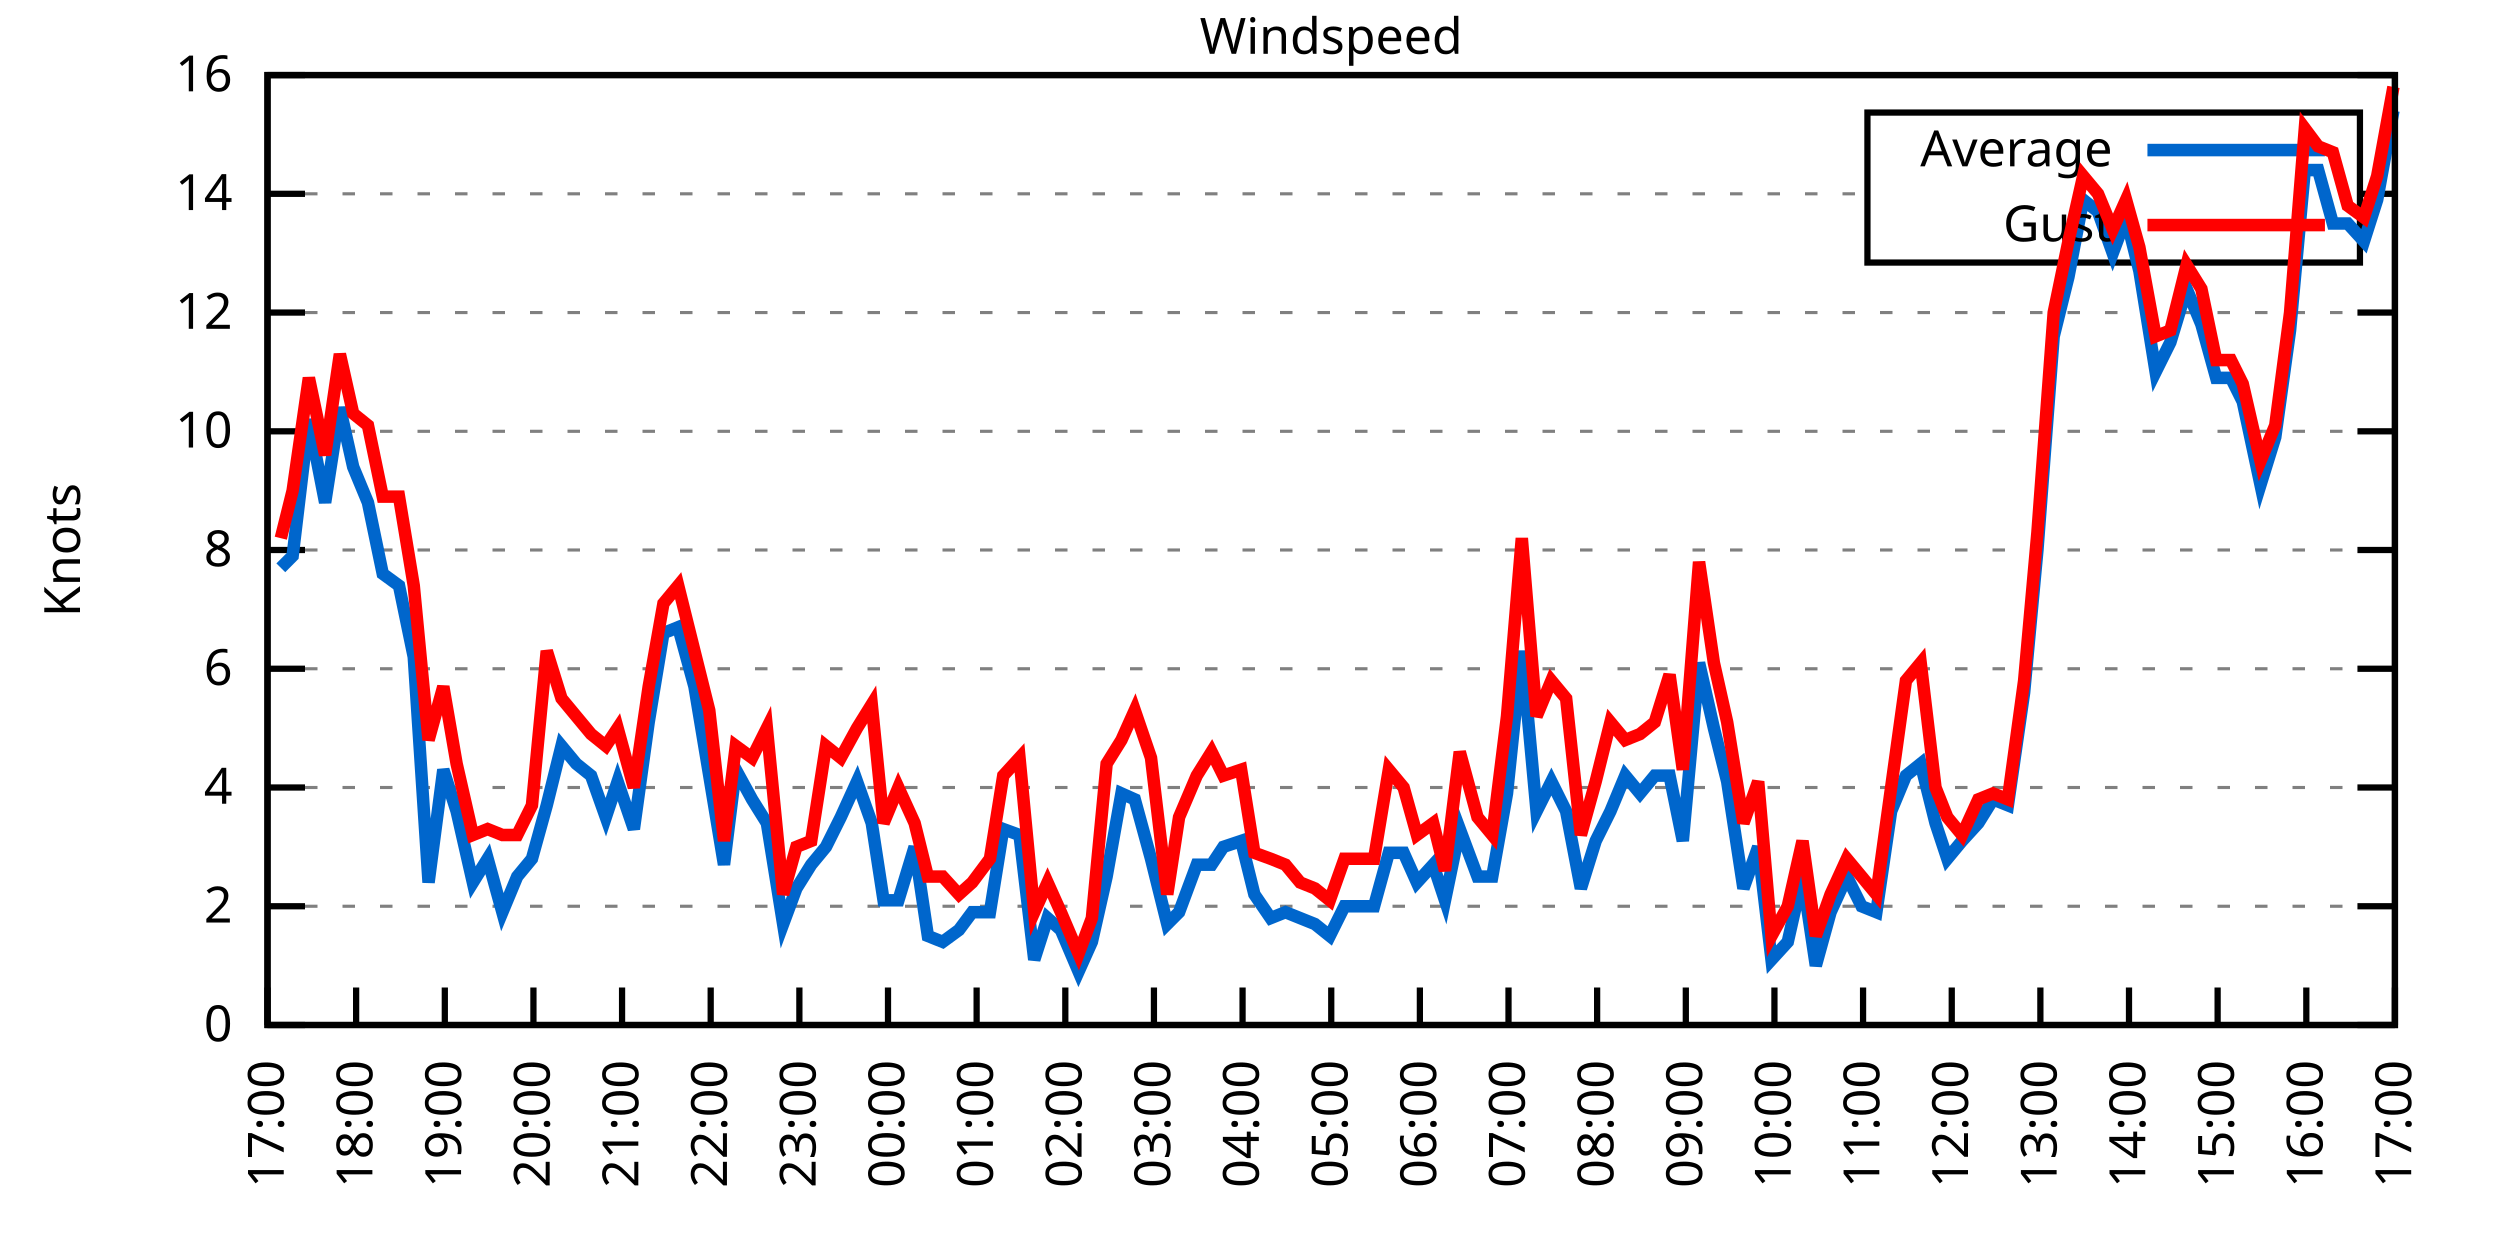
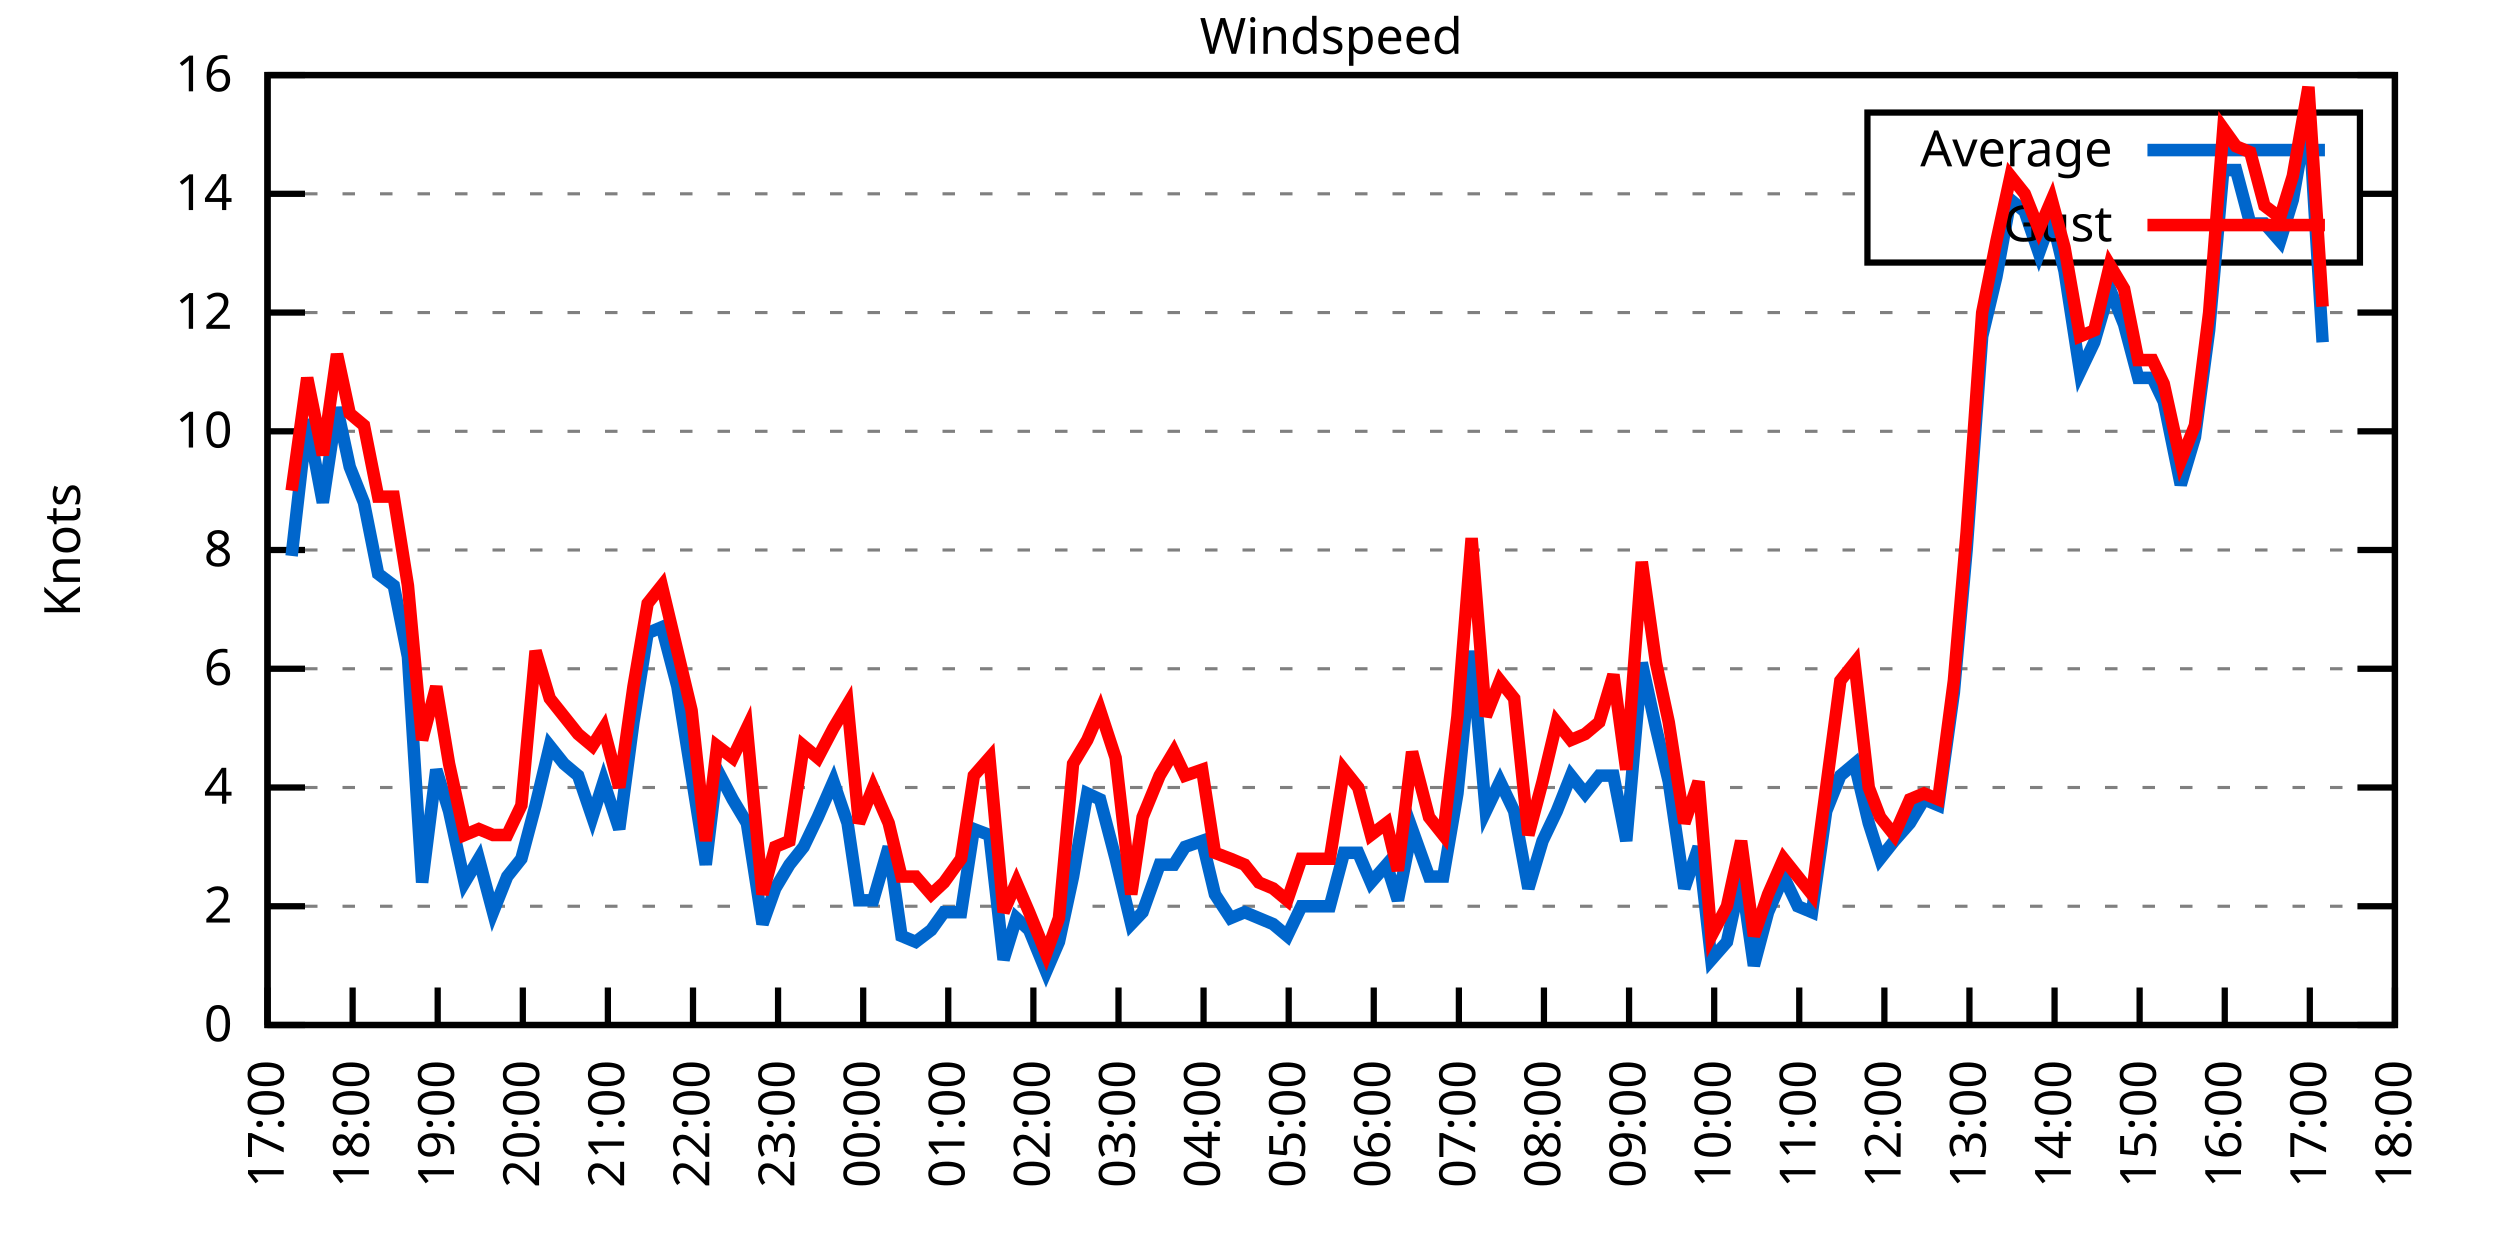
<svg xmlns="http://www.w3.org/2000/svg" xmlns:xlink="http://www.w3.org/1999/xlink" width="400" height="200" viewBox="0 0 400 200">
  <g id="gnuplot_canvas">
    <rect x="0" y="0" width="400" height="200" fill="none" />
    <defs>
      <circle id="gpDot" r="0.5" stroke-width="0.5" stroke="currentColor" />
      <path id="gpPt0" stroke-width="0.333" stroke="currentColor" d="M-1,0 h2 M0,-1 v2" />
      <path id="gpPt1" stroke-width="0.333" stroke="currentColor" d="M-1,-1 L1,1 M1,-1 L-1,1" />
      <path id="gpPt2" stroke-width="0.333" stroke="currentColor" d="M-1,0 L1,0 M0,-1 L0,1 M-1,-1 L1,1 M-1,1 L1,-1" />
      <rect id="gpPt3" stroke-width="0.333" stroke="currentColor" x="-1" y="-1" width="2" height="2" />
      <rect id="gpPt4" stroke-width="0.333" stroke="currentColor" fill="currentColor" x="-1" y="-1" width="2" height="2" />
      <circle id="gpPt5" stroke-width="0.333" stroke="currentColor" cx="0" cy="0" r="1" />
      <use xlink:href="#gpPt5" id="gpPt6" fill="currentColor" stroke="none" />
      <path id="gpPt7" stroke-width="0.333" stroke="currentColor" d="M0,-1.33 L-1.33,0.67 L1.33,0.67 z" />
      <use xlink:href="#gpPt7" id="gpPt8" fill="currentColor" stroke="none" />
      <use xlink:href="#gpPt7" id="gpPt9" stroke="currentColor" transform="rotate(180)" />
      <use xlink:href="#gpPt9" id="gpPt10" fill="currentColor" stroke="none" />
      <use xlink:href="#gpPt3" id="gpPt11" stroke="currentColor" transform="rotate(45)" />
      <use xlink:href="#gpPt11" id="gpPt12" fill="currentColor" stroke="none" />
      <path id="gpPt13" stroke-width="0.333" stroke="currentColor" d="M0,1.330 L1.265,0.411 L0.782,-1.067 L-0.782,-1.076 L-1.265,0.411 z" />
      <use xlink:href="#gpPt13" id="gpPt14" fill="currentColor" stroke="none" />
      <filter id="textbox" filterUnits="objectBoundingBox" x="0" y="0" height="1" width="1">
        <feFlood flood-color="white" flood-opacity="1" result="bgnd" />
        <feComposite in="SourceGraphic" in2="bgnd" operator="atop" />
      </filter>
      <filter id="greybox" filterUnits="objectBoundingBox" x="0" y="0" height="1" width="1">
        <feFlood flood-color="lightgrey" flood-opacity="1" result="grey" />
        <feComposite in="SourceGraphic" in2="grey" operator="atop" />
      </filter>
    </defs>
    <g fill="none" color="white" stroke="currentColor" stroke-width="1.00" stroke-linecap="butt" stroke-linejoin="miter">
</g>
    <g fill="none" color="black" stroke="currentColor" stroke-width="1.00" stroke-linecap="butt" stroke-linejoin="miter">
      <g stroke="none" shape-rendering="crispEdges">
        <polygon fill="rgb(255, 255, 255)" points="42.80,164.00 383.18,164.00 383.18,12.02 42.80,12.02 " />
      </g>
    </g>
    <g fill="none" color="black" stroke="currentColor" stroke-width="1.00" stroke-linecap="butt" stroke-linejoin="miter">
</g>
    <g fill="none" color="black" stroke="black" stroke-width="0.50" stroke-linecap="butt" stroke-linejoin="miter">
</g>
    <g fill="none" color="gray" stroke="currentColor" stroke-width="0.50" stroke-linecap="butt" stroke-linejoin="miter">
      <path stroke="gray" stroke-dasharray="2,4" class="gridline" d="M42.80,164.00 L383.19,164.00  " />
    </g>
    <g fill="none" color="gray" stroke="gray" stroke-width="1.00" stroke-linecap="butt" stroke-linejoin="miter">
</g>
    <g fill="none" color="black" stroke="currentColor" stroke-width="1.00" stroke-linecap="butt" stroke-linejoin="miter">
      <path stroke="black" d="M42.80,164.00 L48.80,164.00 M383.19,164.00 L377.19,164.00  " />
      <g transform="translate(37.20,166.60)" stroke="none" fill="black" font-family="Sans" font-size="8.00" text-anchor="end">
        <text>
          <tspan font-family="Sans"> 0</tspan>
        </text>
      </g>
    </g>
    <g fill="none" color="black" stroke="currentColor" stroke-width="1.00" stroke-linecap="butt" stroke-linejoin="miter">
</g>
    <g fill="none" color="black" stroke="black" stroke-width="0.50" stroke-linecap="butt" stroke-linejoin="miter">
</g>
    <g fill="none" color="gray" stroke="currentColor" stroke-width="0.50" stroke-linecap="butt" stroke-linejoin="miter">
      <path stroke="gray" stroke-dasharray="2,4" class="gridline" d="M42.80,145.00 L383.19,145.00  " />
    </g>
    <g fill="none" color="gray" stroke="gray" stroke-width="1.00" stroke-linecap="butt" stroke-linejoin="miter">
</g>
    <g fill="none" color="black" stroke="currentColor" stroke-width="1.00" stroke-linecap="butt" stroke-linejoin="miter">
      <path stroke="black" d="M42.80,145.00 L48.80,145.00 M383.19,145.00 L377.19,145.00  " />
      <g transform="translate(37.20,147.60)" stroke="none" fill="black" font-family="Sans" font-size="8.00" text-anchor="end">
        <text>
          <tspan font-family="Sans"> 2</tspan>
        </text>
      </g>
    </g>
    <g fill="none" color="black" stroke="currentColor" stroke-width="1.00" stroke-linecap="butt" stroke-linejoin="miter">
</g>
    <g fill="none" color="black" stroke="black" stroke-width="0.50" stroke-linecap="butt" stroke-linejoin="miter">
</g>
    <g fill="none" color="gray" stroke="currentColor" stroke-width="0.50" stroke-linecap="butt" stroke-linejoin="miter">
      <path stroke="gray" stroke-dasharray="2,4" class="gridline" d="M42.80,126.00 L383.19,126.00  " />
    </g>
    <g fill="none" color="gray" stroke="gray" stroke-width="1.00" stroke-linecap="butt" stroke-linejoin="miter">
</g>
    <g fill="none" color="black" stroke="currentColor" stroke-width="1.00" stroke-linecap="butt" stroke-linejoin="miter">
      <path stroke="black" d="M42.80,126.00 L48.80,126.00 M383.19,126.00 L377.19,126.00  " />
      <g transform="translate(37.20,128.60)" stroke="none" fill="black" font-family="Sans" font-size="8.00" text-anchor="end">
        <text>
          <tspan font-family="Sans"> 4</tspan>
        </text>
      </g>
    </g>
    <g fill="none" color="black" stroke="currentColor" stroke-width="1.00" stroke-linecap="butt" stroke-linejoin="miter">
</g>
    <g fill="none" color="black" stroke="black" stroke-width="0.50" stroke-linecap="butt" stroke-linejoin="miter">
</g>
    <g fill="none" color="gray" stroke="currentColor" stroke-width="0.50" stroke-linecap="butt" stroke-linejoin="miter">
      <path stroke="gray" stroke-dasharray="2,4" class="gridline" d="M42.80,107.00 L383.19,107.00  " />
    </g>
    <g fill="none" color="gray" stroke="gray" stroke-width="1.00" stroke-linecap="butt" stroke-linejoin="miter">
</g>
    <g fill="none" color="black" stroke="currentColor" stroke-width="1.00" stroke-linecap="butt" stroke-linejoin="miter">
      <path stroke="black" d="M42.80,107.00 L48.80,107.00 M383.19,107.00 L377.19,107.00  " />
      <g transform="translate(37.20,109.60)" stroke="none" fill="black" font-family="Sans" font-size="8.00" text-anchor="end">
        <text>
          <tspan font-family="Sans"> 6</tspan>
        </text>
      </g>
    </g>
    <g fill="none" color="black" stroke="currentColor" stroke-width="1.00" stroke-linecap="butt" stroke-linejoin="miter">
</g>
    <g fill="none" color="black" stroke="black" stroke-width="0.50" stroke-linecap="butt" stroke-linejoin="miter">
</g>
    <g fill="none" color="gray" stroke="currentColor" stroke-width="0.50" stroke-linecap="butt" stroke-linejoin="miter">
      <path stroke="gray" stroke-dasharray="2,4" class="gridline" d="M42.80,88.00 L383.19,88.00  " />
    </g>
    <g fill="none" color="gray" stroke="gray" stroke-width="1.00" stroke-linecap="butt" stroke-linejoin="miter">
</g>
    <g fill="none" color="black" stroke="currentColor" stroke-width="1.00" stroke-linecap="butt" stroke-linejoin="miter">
      <path stroke="black" d="M42.80,88.00 L48.80,88.00 M383.19,88.00 L377.19,88.00  " />
      <g transform="translate(37.20,90.60)" stroke="none" fill="black" font-family="Sans" font-size="8.00" text-anchor="end">
        <text>
          <tspan font-family="Sans"> 8</tspan>
        </text>
      </g>
    </g>
    <g fill="none" color="black" stroke="currentColor" stroke-width="1.00" stroke-linecap="butt" stroke-linejoin="miter">
</g>
    <g fill="none" color="black" stroke="black" stroke-width="0.50" stroke-linecap="butt" stroke-linejoin="miter">
</g>
    <g fill="none" color="gray" stroke="currentColor" stroke-width="0.50" stroke-linecap="butt" stroke-linejoin="miter">
      <path stroke="gray" stroke-dasharray="2,4" class="gridline" d="M42.80,69.01 L383.19,69.01  " />
    </g>
    <g fill="none" color="gray" stroke="gray" stroke-width="1.00" stroke-linecap="butt" stroke-linejoin="miter">
</g>
    <g fill="none" color="black" stroke="currentColor" stroke-width="1.00" stroke-linecap="butt" stroke-linejoin="miter">
      <path stroke="black" d="M42.80,69.01 L48.80,69.01 M383.19,69.01 L377.19,69.01  " />
      <g transform="translate(37.20,71.61)" stroke="none" fill="black" font-family="Sans" font-size="8.00" text-anchor="end">
        <text>
          <tspan font-family="Sans"> 10</tspan>
        </text>
      </g>
    </g>
    <g fill="none" color="black" stroke="currentColor" stroke-width="1.00" stroke-linecap="butt" stroke-linejoin="miter">
</g>
    <g fill="none" color="black" stroke="black" stroke-width="0.50" stroke-linecap="butt" stroke-linejoin="miter">
</g>
    <g fill="none" color="gray" stroke="currentColor" stroke-width="0.50" stroke-linecap="butt" stroke-linejoin="miter">
      <path stroke="gray" stroke-dasharray="2,4" class="gridline" d="M42.80,50.01 L383.19,50.01  " />
    </g>
    <g fill="none" color="gray" stroke="gray" stroke-width="1.00" stroke-linecap="butt" stroke-linejoin="miter">
</g>
    <g fill="none" color="black" stroke="currentColor" stroke-width="1.00" stroke-linecap="butt" stroke-linejoin="miter">
      <path stroke="black" d="M42.80,50.01 L48.80,50.01 M383.19,50.01 L377.19,50.01  " />
      <g transform="translate(37.20,52.61)" stroke="none" fill="black" font-family="Sans" font-size="8.00" text-anchor="end">
        <text>
          <tspan font-family="Sans"> 12</tspan>
        </text>
      </g>
    </g>
    <g fill="none" color="black" stroke="currentColor" stroke-width="1.00" stroke-linecap="butt" stroke-linejoin="miter">
</g>
    <g fill="none" color="black" stroke="black" stroke-width="0.50" stroke-linecap="butt" stroke-linejoin="miter">
</g>
    <g fill="none" color="gray" stroke="currentColor" stroke-width="0.50" stroke-linecap="butt" stroke-linejoin="miter">
      <path stroke="gray" stroke-dasharray="2,4" class="gridline" d="M42.80,31.01 L298.79,31.01 M377.59,31.01 L383.19,31.01  " />
    </g>
    <g fill="none" color="gray" stroke="gray" stroke-width="1.00" stroke-linecap="butt" stroke-linejoin="miter">
</g>
    <g fill="none" color="black" stroke="currentColor" stroke-width="1.00" stroke-linecap="butt" stroke-linejoin="miter">
      <path stroke="black" d="M42.80,31.01 L48.80,31.01 M383.19,31.01 L377.19,31.01  " />
      <g transform="translate(37.20,33.61)" stroke="none" fill="black" font-family="Sans" font-size="8.00" text-anchor="end">
        <text>
          <tspan font-family="Sans"> 14</tspan>
        </text>
      </g>
    </g>
    <g fill="none" color="black" stroke="currentColor" stroke-width="1.00" stroke-linecap="butt" stroke-linejoin="miter">
</g>
    <g fill="none" color="black" stroke="black" stroke-width="0.50" stroke-linecap="butt" stroke-linejoin="miter">
</g>
    <g fill="none" color="gray" stroke="currentColor" stroke-width="0.50" stroke-linecap="butt" stroke-linejoin="miter">
      <path stroke="gray" stroke-dasharray="2,4" class="gridline" d="M42.80,12.01 L383.19,12.01  " />
    </g>
    <g fill="none" color="gray" stroke="gray" stroke-width="1.00" stroke-linecap="butt" stroke-linejoin="miter">
</g>
    <g fill="none" color="black" stroke="currentColor" stroke-width="1.00" stroke-linecap="butt" stroke-linejoin="miter">
      <path stroke="black" d="M42.80,12.01 L48.80,12.01 M383.19,12.01 L377.19,12.01  " />
      <g transform="translate(37.20,14.61)" stroke="none" fill="black" font-family="Sans" font-size="8.00" text-anchor="end">
        <text>
          <tspan font-family="Sans"> 16</tspan>
        </text>
      </g>
    </g>
    <g fill="none" color="black" stroke="currentColor" stroke-width="1.00" stroke-linecap="butt" stroke-linejoin="miter">
      <path stroke="black" d="M42.80,164.00 L42.80,158.00  " />
      <g transform="translate(45.40,169.60) rotate(270.00)" stroke="none" fill="black" font-family="Sans" font-size="8.00" text-anchor="end">
        <text>
          <tspan font-family="Sans">17:00</tspan>
        </text>
      </g>
    </g>
    <g fill="none" color="black" stroke="currentColor" stroke-width="1.00" stroke-linecap="butt" stroke-linejoin="miter">
-       <path stroke="black" d="M56.98,164.00 L56.98,158.00  " />
-       <g transform="translate(59.58,169.60) rotate(270.00)" stroke="none" fill="black" font-family="Sans" font-size="8.00" text-anchor="end">
+       <path stroke="black" d="M56.42,164.00 L56.42,158.00  " />
+       <g transform="translate(59.02,169.60) rotate(270.00)" stroke="none" fill="black" font-family="Sans" font-size="8.00" text-anchor="end">
        <text>
          <tspan font-family="Sans">18:00</tspan>
        </text>
      </g>
    </g>
    <g fill="none" color="black" stroke="currentColor" stroke-width="1.00" stroke-linecap="butt" stroke-linejoin="miter">
-       <path stroke="black" d="M71.17,164.00 L71.17,158.00  " />
-       <g transform="translate(73.77,169.60) rotate(270.00)" stroke="none" fill="black" font-family="Sans" font-size="8.00" text-anchor="end">
+       <path stroke="black" d="M70.03,164.00 L70.03,158.00  " />
+       <g transform="translate(72.63,169.60) rotate(270.00)" stroke="none" fill="black" font-family="Sans" font-size="8.00" text-anchor="end">
        <text>
          <tspan font-family="Sans">19:00</tspan>
        </text>
      </g>
    </g>
    <g fill="none" color="black" stroke="currentColor" stroke-width="1.00" stroke-linecap="butt" stroke-linejoin="miter">
-       <path stroke="black" d="M85.35,164.00 L85.35,158.00  " />
-       <g transform="translate(87.95,169.60) rotate(270.00)" stroke="none" fill="black" font-family="Sans" font-size="8.00" text-anchor="end">
+       <path stroke="black" d="M83.65,164.00 L83.65,158.00  " />
+       <g transform="translate(86.25,169.60) rotate(270.00)" stroke="none" fill="black" font-family="Sans" font-size="8.00" text-anchor="end">
        <text>
          <tspan font-family="Sans">20:00</tspan>
        </text>
      </g>
    </g>
    <g fill="none" color="black" stroke="currentColor" stroke-width="1.00" stroke-linecap="butt" stroke-linejoin="miter">
-       <path stroke="black" d="M99.53,164.00 L99.53,158.00  " />
-       <g transform="translate(102.13,169.60) rotate(270.00)" stroke="none" fill="black" font-family="Sans" font-size="8.00" text-anchor="end">
+       <path stroke="black" d="M97.26,164.00 L97.26,158.00  " />
+       <g transform="translate(99.86,169.60) rotate(270.00)" stroke="none" fill="black" font-family="Sans" font-size="8.00" text-anchor="end">
        <text>
          <tspan font-family="Sans">21:00</tspan>
        </text>
      </g>
    </g>
    <g fill="none" color="black" stroke="currentColor" stroke-width="1.00" stroke-linecap="butt" stroke-linejoin="miter">
-       <path stroke="black" d="M113.71,164.00 L113.71,158.00  " />
-       <g transform="translate(116.31,169.60) rotate(270.00)" stroke="none" fill="black" font-family="Sans" font-size="8.00" text-anchor="end">
+       <path stroke="black" d="M110.88,164.00 L110.88,158.00  " />
+       <g transform="translate(113.48,169.60) rotate(270.00)" stroke="none" fill="black" font-family="Sans" font-size="8.00" text-anchor="end">
        <text>
          <tspan font-family="Sans">22:00</tspan>
        </text>
      </g>
    </g>
    <g fill="none" color="black" stroke="currentColor" stroke-width="1.00" stroke-linecap="butt" stroke-linejoin="miter">
-       <path stroke="black" d="M127.90,164.00 L127.90,158.00  " />
-       <g transform="translate(130.50,169.60) rotate(270.00)" stroke="none" fill="black" font-family="Sans" font-size="8.00" text-anchor="end">
+       <path stroke="black" d="M124.49,164.00 L124.49,158.00  " />
+       <g transform="translate(127.09,169.60) rotate(270.00)" stroke="none" fill="black" font-family="Sans" font-size="8.00" text-anchor="end">
        <text>
          <tspan font-family="Sans">23:00</tspan>
        </text>
      </g>
    </g>
    <g fill="none" color="black" stroke="currentColor" stroke-width="1.00" stroke-linecap="butt" stroke-linejoin="miter">
-       <path stroke="black" d="M142.08,164.00 L142.08,158.00  " />
-       <g transform="translate(144.68,169.60) rotate(270.00)" stroke="none" fill="black" font-family="Sans" font-size="8.00" text-anchor="end">
+       <path stroke="black" d="M138.11,164.00 L138.11,158.00  " />
+       <g transform="translate(140.71,169.60) rotate(270.00)" stroke="none" fill="black" font-family="Sans" font-size="8.00" text-anchor="end">
        <text>
          <tspan font-family="Sans">00:00</tspan>
        </text>
      </g>
    </g>
    <g fill="none" color="black" stroke="currentColor" stroke-width="1.00" stroke-linecap="butt" stroke-linejoin="miter">
-       <path stroke="black" d="M156.26,164.00 L156.26,158.00  " />
-       <g transform="translate(158.86,169.60) rotate(270.00)" stroke="none" fill="black" font-family="Sans" font-size="8.00" text-anchor="end">
+       <path stroke="black" d="M151.72,164.00 L151.72,158.00  " />
+       <g transform="translate(154.32,169.60) rotate(270.00)" stroke="none" fill="black" font-family="Sans" font-size="8.00" text-anchor="end">
        <text>
          <tspan font-family="Sans">01:00</tspan>
        </text>
      </g>
    </g>
    <g fill="none" color="black" stroke="currentColor" stroke-width="1.00" stroke-linecap="butt" stroke-linejoin="miter">
-       <path stroke="black" d="M170.45,164.00 L170.45,158.00  " />
-       <g transform="translate(173.05,169.60) rotate(270.00)" stroke="none" fill="black" font-family="Sans" font-size="8.00" text-anchor="end">
+       <path stroke="black" d="M165.34,164.00 L165.34,158.00  " />
+       <g transform="translate(167.94,169.60) rotate(270.00)" stroke="none" fill="black" font-family="Sans" font-size="8.00" text-anchor="end">
        <text>
          <tspan font-family="Sans">02:00</tspan>
        </text>
      </g>
    </g>
    <g fill="none" color="black" stroke="currentColor" stroke-width="1.00" stroke-linecap="butt" stroke-linejoin="miter">
-       <path stroke="black" d="M184.63,164.00 L184.63,158.00  " />
-       <g transform="translate(187.23,169.60) rotate(270.00)" stroke="none" fill="black" font-family="Sans" font-size="8.00" text-anchor="end">
+       <path stroke="black" d="M178.96,164.00 L178.96,158.00  " />
+       <g transform="translate(181.56,169.60) rotate(270.00)" stroke="none" fill="black" font-family="Sans" font-size="8.00" text-anchor="end">
        <text>
          <tspan font-family="Sans">03:00</tspan>
        </text>
      </g>
    </g>
    <g fill="none" color="black" stroke="currentColor" stroke-width="1.00" stroke-linecap="butt" stroke-linejoin="miter">
-       <path stroke="black" d="M198.81,164.00 L198.81,158.00  " />
-       <g transform="translate(201.41,169.60) rotate(270.00)" stroke="none" fill="black" font-family="Sans" font-size="8.00" text-anchor="end">
+       <path stroke="black" d="M192.57,164.00 L192.57,158.00  " />
+       <g transform="translate(195.17,169.60) rotate(270.00)" stroke="none" fill="black" font-family="Sans" font-size="8.00" text-anchor="end">
        <text>
          <tspan font-family="Sans">04:00</tspan>
        </text>
      </g>
    </g>
    <g fill="none" color="black" stroke="currentColor" stroke-width="1.00" stroke-linecap="butt" stroke-linejoin="miter">
-       <path stroke="black" d="M213.00,164.00 L213.00,158.00  " />
-       <g transform="translate(215.60,169.60) rotate(270.00)" stroke="none" fill="black" font-family="Sans" font-size="8.00" text-anchor="end">
+       <path stroke="black" d="M206.19,164.00 L206.19,158.00  " />
+       <g transform="translate(208.79,169.60) rotate(270.00)" stroke="none" fill="black" font-family="Sans" font-size="8.00" text-anchor="end">
        <text>
          <tspan font-family="Sans">05:00</tspan>
        </text>
      </g>
    </g>
    <g fill="none" color="black" stroke="currentColor" stroke-width="1.00" stroke-linecap="butt" stroke-linejoin="miter">
-       <path stroke="black" d="M227.18,164.00 L227.18,158.00  " />
-       <g transform="translate(229.78,169.60) rotate(270.00)" stroke="none" fill="black" font-family="Sans" font-size="8.00" text-anchor="end">
+       <path stroke="black" d="M219.80,164.00 L219.80,158.00  " />
+       <g transform="translate(222.40,169.60) rotate(270.00)" stroke="none" fill="black" font-family="Sans" font-size="8.00" text-anchor="end">
        <text>
          <tspan font-family="Sans">06:00</tspan>
        </text>
      </g>
    </g>
    <g fill="none" color="black" stroke="currentColor" stroke-width="1.00" stroke-linecap="butt" stroke-linejoin="miter">
-       <path stroke="black" d="M241.36,164.00 L241.36,158.00  " />
-       <g transform="translate(243.96,169.60) rotate(270.00)" stroke="none" fill="black" font-family="Sans" font-size="8.00" text-anchor="end">
+       <path stroke="black" d="M233.42,164.00 L233.42,158.00  " />
+       <g transform="translate(236.02,169.60) rotate(270.00)" stroke="none" fill="black" font-family="Sans" font-size="8.00" text-anchor="end">
        <text>
          <tspan font-family="Sans">07:00</tspan>
        </text>
      </g>
    </g>
    <g fill="none" color="black" stroke="currentColor" stroke-width="1.00" stroke-linecap="butt" stroke-linejoin="miter">
-       <path stroke="black" d="M255.54,164.00 L255.54,158.00  " />
-       <g transform="translate(258.14,169.60) rotate(270.00)" stroke="none" fill="black" font-family="Sans" font-size="8.00" text-anchor="end">
+       <path stroke="black" d="M247.03,164.00 L247.03,158.00  " />
+       <g transform="translate(249.63,169.60) rotate(270.00)" stroke="none" fill="black" font-family="Sans" font-size="8.00" text-anchor="end">
        <text>
          <tspan font-family="Sans">08:00</tspan>
        </text>
      </g>
    </g>
    <g fill="none" color="black" stroke="currentColor" stroke-width="1.00" stroke-linecap="butt" stroke-linejoin="miter">
-       <path stroke="black" d="M269.73,164.00 L269.73,158.00  " />
-       <g transform="translate(272.33,169.60) rotate(270.00)" stroke="none" fill="black" font-family="Sans" font-size="8.00" text-anchor="end">
+       <path stroke="black" d="M260.65,164.00 L260.65,158.00  " />
+       <g transform="translate(263.25,169.60) rotate(270.00)" stroke="none" fill="black" font-family="Sans" font-size="8.00" text-anchor="end">
        <text>
          <tspan font-family="Sans">09:00</tspan>
        </text>
      </g>
    </g>
    <g fill="none" color="black" stroke="currentColor" stroke-width="1.00" stroke-linecap="butt" stroke-linejoin="miter">
-       <path stroke="black" d="M283.91,164.00 L283.91,158.00  " />
-       <g transform="translate(286.51,169.60) rotate(270.00)" stroke="none" fill="black" font-family="Sans" font-size="8.00" text-anchor="end">
+       <path stroke="black" d="M274.27,164.00 L274.27,158.00  " />
+       <g transform="translate(276.87,169.60) rotate(270.00)" stroke="none" fill="black" font-family="Sans" font-size="8.00" text-anchor="end">
        <text>
          <tspan font-family="Sans">10:00</tspan>
        </text>
      </g>
    </g>
    <g fill="none" color="black" stroke="currentColor" stroke-width="1.00" stroke-linecap="butt" stroke-linejoin="miter">
-       <path stroke="black" d="M298.09,164.00 L298.09,158.00  " />
-       <g transform="translate(300.69,169.60) rotate(270.00)" stroke="none" fill="black" font-family="Sans" font-size="8.00" text-anchor="end">
+       <path stroke="black" d="M287.88,164.00 L287.88,158.00  " />
+       <g transform="translate(290.48,169.60) rotate(270.00)" stroke="none" fill="black" font-family="Sans" font-size="8.00" text-anchor="end">
        <text>
          <tspan font-family="Sans">11:00</tspan>
        </text>
      </g>
    </g>
    <g fill="none" color="black" stroke="currentColor" stroke-width="1.00" stroke-linecap="butt" stroke-linejoin="miter">
-       <path stroke="black" d="M312.28,164.00 L312.28,158.00  " />
-       <g transform="translate(314.88,169.60) rotate(270.00)" stroke="none" fill="black" font-family="Sans" font-size="8.00" text-anchor="end">
+       <path stroke="black" d="M301.50,164.00 L301.50,158.00  " />
+       <g transform="translate(304.10,169.60) rotate(270.00)" stroke="none" fill="black" font-family="Sans" font-size="8.00" text-anchor="end">
        <text>
          <tspan font-family="Sans">12:00</tspan>
        </text>
      </g>
    </g>
    <g fill="none" color="black" stroke="currentColor" stroke-width="1.00" stroke-linecap="butt" stroke-linejoin="miter">
-       <path stroke="black" d="M326.46,164.00 L326.46,158.00  " />
-       <g transform="translate(329.06,169.60) rotate(270.00)" stroke="none" fill="black" font-family="Sans" font-size="8.00" text-anchor="end">
+       <path stroke="black" d="M315.11,164.00 L315.11,158.00  " />
+       <g transform="translate(317.71,169.60) rotate(270.00)" stroke="none" fill="black" font-family="Sans" font-size="8.00" text-anchor="end">
        <text>
          <tspan font-family="Sans">13:00</tspan>
        </text>
      </g>
    </g>
    <g fill="none" color="black" stroke="currentColor" stroke-width="1.00" stroke-linecap="butt" stroke-linejoin="miter">
-       <path stroke="black" d="M340.64,164.00 L340.64,158.00  " />
-       <g transform="translate(343.24,169.60) rotate(270.00)" stroke="none" fill="black" font-family="Sans" font-size="8.00" text-anchor="end">
+       <path stroke="black" d="M328.73,164.00 L328.73,158.00  " />
+       <g transform="translate(331.33,169.60) rotate(270.00)" stroke="none" fill="black" font-family="Sans" font-size="8.00" text-anchor="end">
        <text>
          <tspan font-family="Sans">14:00</tspan>
        </text>
      </g>
    </g>
    <g fill="none" color="black" stroke="currentColor" stroke-width="1.00" stroke-linecap="butt" stroke-linejoin="miter">
-       <path stroke="black" d="M354.82,164.00 L354.82,158.00  " />
-       <g transform="translate(357.42,169.60) rotate(270.00)" stroke="none" fill="black" font-family="Sans" font-size="8.00" text-anchor="end">
+       <path stroke="black" d="M342.34,164.00 L342.34,158.00  " />
+       <g transform="translate(344.94,169.60) rotate(270.00)" stroke="none" fill="black" font-family="Sans" font-size="8.00" text-anchor="end">
        <text>
          <tspan font-family="Sans">15:00</tspan>
        </text>
      </g>
    </g>
    <g fill="none" color="black" stroke="currentColor" stroke-width="1.00" stroke-linecap="butt" stroke-linejoin="miter">
-       <path stroke="black" d="M369.01,164.00 L369.01,158.00  " />
-       <g transform="translate(371.61,169.60) rotate(270.00)" stroke="none" fill="black" font-family="Sans" font-size="8.00" text-anchor="end">
+       <path stroke="black" d="M355.96,164.00 L355.96,158.00  " />
+       <g transform="translate(358.56,169.60) rotate(270.00)" stroke="none" fill="black" font-family="Sans" font-size="8.00" text-anchor="end">
        <text>
          <tspan font-family="Sans">16:00</tspan>
+         </text>
+       </g>
+     </g>
+     <g fill="none" color="black" stroke="currentColor" stroke-width="1.00" stroke-linecap="butt" stroke-linejoin="miter">
+       <path stroke="black" d="M369.57,164.00 L369.57,158.00  " />
+       <g transform="translate(372.17,169.60) rotate(270.00)" stroke="none" fill="black" font-family="Sans" font-size="8.00" text-anchor="end">
+         <text>
+           <tspan font-family="Sans">17:00</tspan>
        </text>
      </g>
    </g>
    <g fill="none" color="black" stroke="currentColor" stroke-width="1.00" stroke-linecap="butt" stroke-linejoin="miter">
      <path stroke="black" d="M383.19,164.00 L383.19,158.00  " />
      <g transform="translate(385.79,169.60) rotate(270.00)" stroke="none" fill="black" font-family="Sans" font-size="8.00" text-anchor="end">
        <text>
-           <tspan font-family="Sans">17:00</tspan>
+           <tspan font-family="Sans">18:00</tspan>
        </text>
      </g>
    </g>
    <g fill="none" color="black" stroke="currentColor" stroke-width="1.00" stroke-linecap="butt" stroke-linejoin="miter">
</g>
    <g fill="none" color="black" stroke="currentColor" stroke-width="1.00" stroke-linecap="butt" stroke-linejoin="miter">
      <path stroke="black" d="M42.80,12.01 L42.80,164.00 L383.19,164.00 L383.19,12.01 L42.80,12.01 Z  " />
    </g>
    <g fill="none" color="black" stroke="currentColor" stroke-width="1.00" stroke-linecap="butt" stroke-linejoin="miter">
</g>
    <g fill="none" color="black" stroke="currentColor" stroke-width="1.00" stroke-linecap="butt" stroke-linejoin="miter">
      <path stroke="black" d="M298.79,42.01 L298.79,18.01 L377.59,18.01 L377.59,42.01 L298.79,42.01 Z  " />
    </g>
    <g id="Windspeed_plot_1">
      <g fill="none" color="white" stroke="black" stroke-width="2.00" stroke-linecap="butt" stroke-linejoin="miter">
</g>
      <g fill="none" color="black" stroke="currentColor" stroke-width="2.00" stroke-linecap="butt" stroke-linejoin="miter">
        <g transform="translate(337.99,26.61)" stroke="none" fill="black" font-family="Sans" font-size="8.00" text-anchor="end">
          <text>
            <tspan font-family="Sans">Average</tspan>
          </text>
        </g>
      </g>
      <g fill="none" color="black" stroke="currentColor" stroke-width="2.00" stroke-linecap="butt" stroke-linejoin="miter">
-         <path stroke="rgb(  0, 102, 204)" d="M343.59,24.01 L371.99,24.01 M44.93,90.85 L46.82,88.95 L49.42,67.11 L52.02,80.41 L54.38,65.21 L56.51,74.71   L58.87,80.41 L61.24,91.80 L63.84,93.70 L66.20,105.10 L68.57,141.20 L70.93,123.15 L73.06,129.80 L75.66,141.20   L78.02,137.40 L80.38,145.95 L82.75,140.25 L85.11,137.40 L87.48,128.85 L89.84,119.35 L92.20,122.20 L94.57,124.10   L96.93,130.75 L98.82,125.05 L101.42,132.65 L103.79,115.55 L106.15,101.30 L108.51,100.35 L111.11,109.85 L113.48,124.10   L115.84,138.35 L117.73,123.15 L120.33,127.90 L122.70,131.70 L125.30,147.85 L127.42,142.15 L129.79,138.35 L132.15,135.50   L134.52,130.75 L137.12,125.05 L139.48,131.70 L141.37,144.05 L143.74,144.05 L146.34,135.50 L148.46,149.75 L150.83,150.70   L153.43,148.80 L155.55,145.95 L158.39,145.95 L160.52,132.65 L163.12,133.60 L165.48,153.55 L167.61,146.90 L169.74,148.80   L172.57,155.45 L174.70,150.70 L177.06,140.25 L179.43,126.95 L181.56,127.90 L184.16,137.40 L186.76,147.85 L188.65,145.95   L191.48,138.35 L193.85,138.35 L195.74,135.50 L198.58,134.55 L200.70,143.10 L203.30,146.90 L205.67,145.95 L208.03,146.90   L210.39,147.85 L212.76,149.75 L215.12,145.00 L217.01,145.00 L219.85,145.00 L222.21,136.45 L224.58,136.45 L226.71,141.20   L229.31,138.35 L231.20,144.05 L233.56,132.65 L236.40,140.25 L238.76,140.25 L241.12,126.95 L243.49,104.15 L245.85,129.80   L248.22,125.05 L250.58,129.80 L252.94,142.15 L255.31,134.55 L257.67,129.80 L260.04,124.10 L262.40,126.95 L264.76,124.10   L267.13,124.10 L269.25,134.55 L271.85,106.05 L274.22,116.50 L276.35,125.05 L278.95,142.15 L281.31,135.50 L283.44,153.55   L286.04,150.70 L288.40,140.25 L290.53,154.50 L292.89,145.95 L295.49,140.25 L297.86,145.00 L300.22,145.95 L302.58,129.80   L304.95,124.10 L307.31,122.20 L309.68,131.70 L311.57,137.40 L313.93,134.55 L316.53,131.70 L318.89,127.90 L321.26,128.85   L323.86,110.80 L325.99,88.00 L328.59,53.81 L330.95,44.31 L333.31,31.96 L335.68,33.86 L338.04,40.51 L340.17,34.81   L342.30,43.36 L344.90,59.51 L347.26,54.76 L349.86,46.21 L352.22,51.91 L354.59,60.46 L356.95,60.46 L358.84,64.26   L361.68,77.56 L364.04,69.96 L366.41,52.86 L368.77,27.21 L370.90,27.21 L373.26,35.76 L375.63,35.76 L378.23,38.61   L380.35,31.96 L382.95,17.71  " />
+         <path stroke="rgb(  0, 102, 204)" d="M343.59,24.01 L371.99,24.01 M46.66,88.95 L49.15,67.11 L51.65,80.41 L53.92,65.21 L55.96,74.71 L58.23,80.41   L60.50,91.80 L63.00,93.70 L65.27,105.10 L67.54,141.20 L69.80,123.15 L71.85,129.80 L74.34,141.20 L76.61,137.40   L78.88,145.95 L81.15,140.25 L83.42,137.40 L85.69,128.85 L87.96,119.35 L90.23,122.20 L92.50,124.10 L94.77,130.75   L96.58,125.05 L99.08,132.65 L101.35,115.55 L103.62,101.30 L105.89,100.35 L108.38,109.85 L110.65,124.10 L112.92,138.35   L114.74,123.15 L117.23,127.90 L119.50,131.70 L122.00,147.85 L124.04,142.15 L126.31,138.35 L128.58,135.50 L130.85,130.75   L133.34,125.05 L135.61,131.70 L137.43,144.05 L139.70,144.05 L142.19,135.50 L144.24,149.75 L146.51,150.70 L149.00,148.80   L151.04,145.95 L153.77,145.95 L155.81,132.65 L158.31,133.60 L160.57,153.55 L162.62,146.90 L164.66,148.80 L167.38,155.45   L169.43,150.70 L171.69,140.25 L173.96,126.95 L176.01,127.90 L178.50,137.40 L181.00,147.85 L182.81,145.95 L185.54,138.35   L187.81,138.35 L189.62,135.50 L192.34,134.55 L194.39,143.10 L196.88,146.90 L199.15,145.95 L201.42,146.90 L203.69,147.85   L205.96,149.75 L208.23,145.00 L210.04,145.00 L212.77,145.00 L215.04,136.45 L217.31,136.45 L219.35,141.20 L221.85,138.35   L223.66,144.05 L225.93,132.65 L228.65,140.25 L230.92,140.25 L233.19,126.95 L235.46,104.15 L237.73,129.80 L240.00,125.05   L242.27,129.80 L244.54,142.15 L246.81,134.55 L249.08,129.80 L251.35,124.10 L253.61,126.95 L255.88,124.10 L258.15,124.10   L260.20,134.55 L262.69,106.05 L264.96,116.50 L267.00,125.05 L269.50,142.15 L271.77,135.50 L273.81,153.55 L276.31,150.70   L278.58,140.25 L280.62,154.50 L282.89,145.95 L285.38,140.25 L287.65,145.00 L289.92,145.95 L292.19,129.80 L294.46,124.10   L296.73,122.20 L299.00,131.70 L300.82,137.40 L303.08,134.55 L305.58,131.70 L307.85,127.90 L310.12,128.85 L312.62,110.80   L314.66,88.00 L317.15,53.81 L319.42,44.31 L321.69,31.96 L323.96,33.86 L326.23,40.51 L328.27,34.81 L330.32,43.36   L332.81,59.51 L335.08,54.76 L337.58,46.21 L339.85,51.91 L342.12,60.46 L344.39,60.46 L346.20,64.26 L348.92,77.56   L351.19,69.96 L353.46,52.86 L355.73,27.21 L357.77,27.21 L360.04,35.76 L362.31,35.76 L364.81,38.61 L366.85,31.96   L369.35,17.71 L371.62,54.76  " />
      </g>
    </g>
    <g id="Windspeed_plot_2">
      <g fill="none" color="black" stroke="currentColor" stroke-width="2.00" stroke-linecap="butt" stroke-linejoin="miter">
        <g transform="translate(337.99,38.61)" stroke="none" fill="black" font-family="Sans" font-size="8.00" text-anchor="end">
          <text>
            <tspan font-family="Sans">Gust</tspan>
          </text>
        </g>
      </g>
      <g fill="none" color="black" stroke="currentColor" stroke-width="2.00" stroke-linecap="butt" stroke-linejoin="miter">
-         <path stroke="rgb(255,   0,   0)" d="M343.59,36.01 L371.99,36.01 M44.93,86.11 L46.82,78.51 L49.42,60.46 L52.02,72.81 L54.38,56.66 L56.51,66.16   L58.87,68.06 L61.24,79.46 L63.84,79.46 L66.20,93.70 L68.57,118.40 L70.93,109.85 L73.06,122.20 L75.66,133.60   L78.02,132.65 L80.38,133.60 L82.75,133.60 L85.11,128.85 L87.48,104.15 L89.84,111.75 L92.20,114.60 L94.57,117.45   L96.93,119.35 L98.82,116.50 L101.42,126.00 L103.79,109.85 L106.15,96.55 L108.51,93.70 L111.11,104.15 L113.48,113.65   L115.84,134.55 L117.73,119.35 L120.33,121.25 L122.70,116.50 L125.30,143.10 L127.42,135.50 L129.79,134.55 L132.15,119.35   L134.52,121.25 L137.12,116.50 L139.48,112.70 L141.37,131.70 L143.74,126.00 L146.34,131.70 L148.46,140.25 L150.83,140.25   L153.43,143.10 L155.55,141.20 L158.39,137.40 L160.52,124.10 L163.12,121.25 L165.48,145.95 L167.61,141.20 L169.74,145.95   L172.57,152.60 L174.70,146.90 L177.06,122.20 L179.43,118.40 L181.56,113.65 L184.16,121.25 L186.76,143.10 L188.65,130.75   L191.48,124.10 L193.85,120.30 L195.74,124.10 L198.58,123.15 L200.70,136.45 L203.30,137.40 L205.67,138.35 L208.03,141.20   L210.39,142.15 L212.76,144.05 L215.12,137.40 L217.01,137.40 L219.85,137.40 L222.21,123.15 L224.58,126.00 L226.71,133.60   L229.31,131.70 L231.20,139.30 L233.56,120.30 L236.40,130.75 L238.76,133.60 L241.12,114.60 L243.49,86.11 L245.85,114.60   L248.22,108.90 L250.58,111.75 L252.94,133.60 L255.31,125.05 L257.67,115.55 L260.04,118.40 L262.40,117.45 L264.76,115.55   L267.13,107.95 L269.25,123.15 L271.85,89.90 L274.22,106.05 L276.35,115.55 L278.95,131.70 L281.31,125.05 L283.44,149.75   L286.04,145.00 L288.40,134.55 L290.53,149.75 L292.89,143.10 L295.49,137.40 L297.86,140.25 L300.22,143.10 L302.58,126.00   L304.95,108.90 L307.31,106.05 L309.68,126.00 L311.57,130.75 L313.93,133.60 L316.53,127.90 L318.89,126.95 L321.26,127.90   L323.86,108.90 L325.99,85.16 L328.59,50.01 L330.95,38.61 L333.31,28.16 L335.68,31.01 L338.04,36.71 L340.17,31.96   L342.30,39.56 L344.90,53.81 L347.26,52.86 L349.86,42.41 L352.22,46.21 L354.59,57.61 L356.95,57.61 L358.84,61.41   L361.68,73.76 L364.04,68.06 L366.41,50.01 L368.77,20.56 L370.90,23.41 L373.26,24.36 L375.63,32.91 L378.23,34.81   L380.35,28.16 L382.95,13.91  " />
+         <path stroke="rgb(255,   0,   0)" d="M343.59,36.01 L371.99,36.01 M46.66,78.51 L49.15,60.46 L51.65,72.81 L53.92,56.66 L55.96,66.16 L58.23,68.06   L60.50,79.46 L63.00,79.46 L65.27,93.70 L67.54,118.40 L69.80,109.85 L71.85,122.20 L74.34,133.60 L76.61,132.65   L78.88,133.60 L81.15,133.60 L83.42,128.85 L85.69,104.15 L87.96,111.75 L90.23,114.60 L92.50,117.45 L94.77,119.35   L96.58,116.50 L99.08,126.00 L101.35,109.85 L103.62,96.55 L105.89,93.70 L108.38,104.15 L110.65,113.65 L112.92,134.55   L114.74,119.35 L117.23,121.25 L119.50,116.50 L122.00,143.10 L124.04,135.50 L126.31,134.55 L128.58,119.35 L130.85,121.25   L133.34,116.50 L135.61,112.70 L137.43,131.70 L139.70,126.00 L142.19,131.70 L144.24,140.25 L146.51,140.25 L149.00,143.10   L151.04,141.20 L153.77,137.40 L155.81,124.10 L158.31,121.25 L160.57,145.95 L162.62,141.20 L164.66,145.95 L167.38,152.60   L169.43,146.90 L171.69,122.20 L173.96,118.40 L176.01,113.65 L178.50,121.25 L181.00,143.10 L182.81,130.75 L185.54,124.10   L187.81,120.30 L189.62,124.10 L192.34,123.15 L194.39,136.45 L196.88,137.40 L199.15,138.35 L201.42,141.20 L203.69,142.15   L205.96,144.05 L208.23,137.40 L210.04,137.40 L212.77,137.40 L215.04,123.15 L217.31,126.00 L219.35,133.60 L221.85,131.70   L223.66,139.30 L225.93,120.30 L228.65,130.75 L230.92,133.60 L233.19,114.60 L235.46,86.11 L237.73,114.60 L240.00,108.90   L242.27,111.75 L244.54,133.60 L246.81,125.05 L249.08,115.55 L251.35,118.40 L253.61,117.45 L255.88,115.55 L258.15,107.95   L260.20,123.15 L262.69,89.90 L264.96,106.05 L267.00,115.55 L269.50,131.70 L271.77,125.05 L273.81,149.75 L276.31,145.00   L278.58,134.55 L280.62,149.75 L282.89,143.10 L285.38,137.40 L287.65,140.25 L289.92,143.10 L292.19,126.00 L294.46,108.90   L296.73,106.05 L299.00,126.00 L300.82,130.75 L303.08,133.60 L305.58,127.90 L307.85,126.95 L310.12,127.90 L312.62,108.90   L314.66,85.16 L317.15,50.01 L319.42,38.61 L321.69,28.16 L323.96,31.01 L326.23,36.71 L328.27,31.96 L330.32,39.56   L332.81,53.81 L335.08,52.86 L337.58,42.41 L339.85,46.21 L342.12,57.61 L344.39,57.61 L346.20,61.41 L348.92,73.76   L351.19,68.06 L353.46,50.01 L355.73,20.56 L357.77,23.41 L360.04,24.36 L362.31,32.91 L364.81,34.81 L366.85,28.16   L369.35,13.91 L371.62,49.06  " />
      </g>
    </g>
    <g fill="none" color="black" stroke="currentColor" stroke-width="2.00" stroke-linecap="butt" stroke-linejoin="miter">
</g>
    <g fill="none" color="black" stroke="black" stroke-width="1.00" stroke-linecap="butt" stroke-linejoin="miter">
</g>
    <g fill="none" color="black" stroke="currentColor" stroke-width="1.00" stroke-linecap="butt" stroke-linejoin="miter">
      <path stroke="black" d="M42.80,12.01 L42.80,164.00 L383.19,164.00 L383.19,12.01 L42.80,12.01 Z  " />
      <g transform="translate(12.80,88.01) rotate(270.00)" stroke="none" fill="black" font-family="Sans" font-size="8.00" text-anchor="middle">
        <text>
          <tspan font-family="Sans">Knots</tspan>
        </text>
      </g>
    </g>
    <g fill="none" color="black" stroke="currentColor" stroke-width="1.00" stroke-linecap="butt" stroke-linejoin="miter">
</g>
    <g fill="none" color="black" stroke="currentColor" stroke-width="1.00" stroke-linecap="butt" stroke-linejoin="miter">
      <g transform="translate(212.99,8.61)" stroke="none" fill="black" font-family="Sans" font-size="8.00" text-anchor="middle">
        <text>
          <tspan font-family="Sans">Windspeed</tspan>
        </text>
      </g>
    </g>
    <g fill="none" color="black" stroke="currentColor" stroke-width="1.00" stroke-linecap="butt" stroke-linejoin="miter">
</g>
  </g>
</svg>
